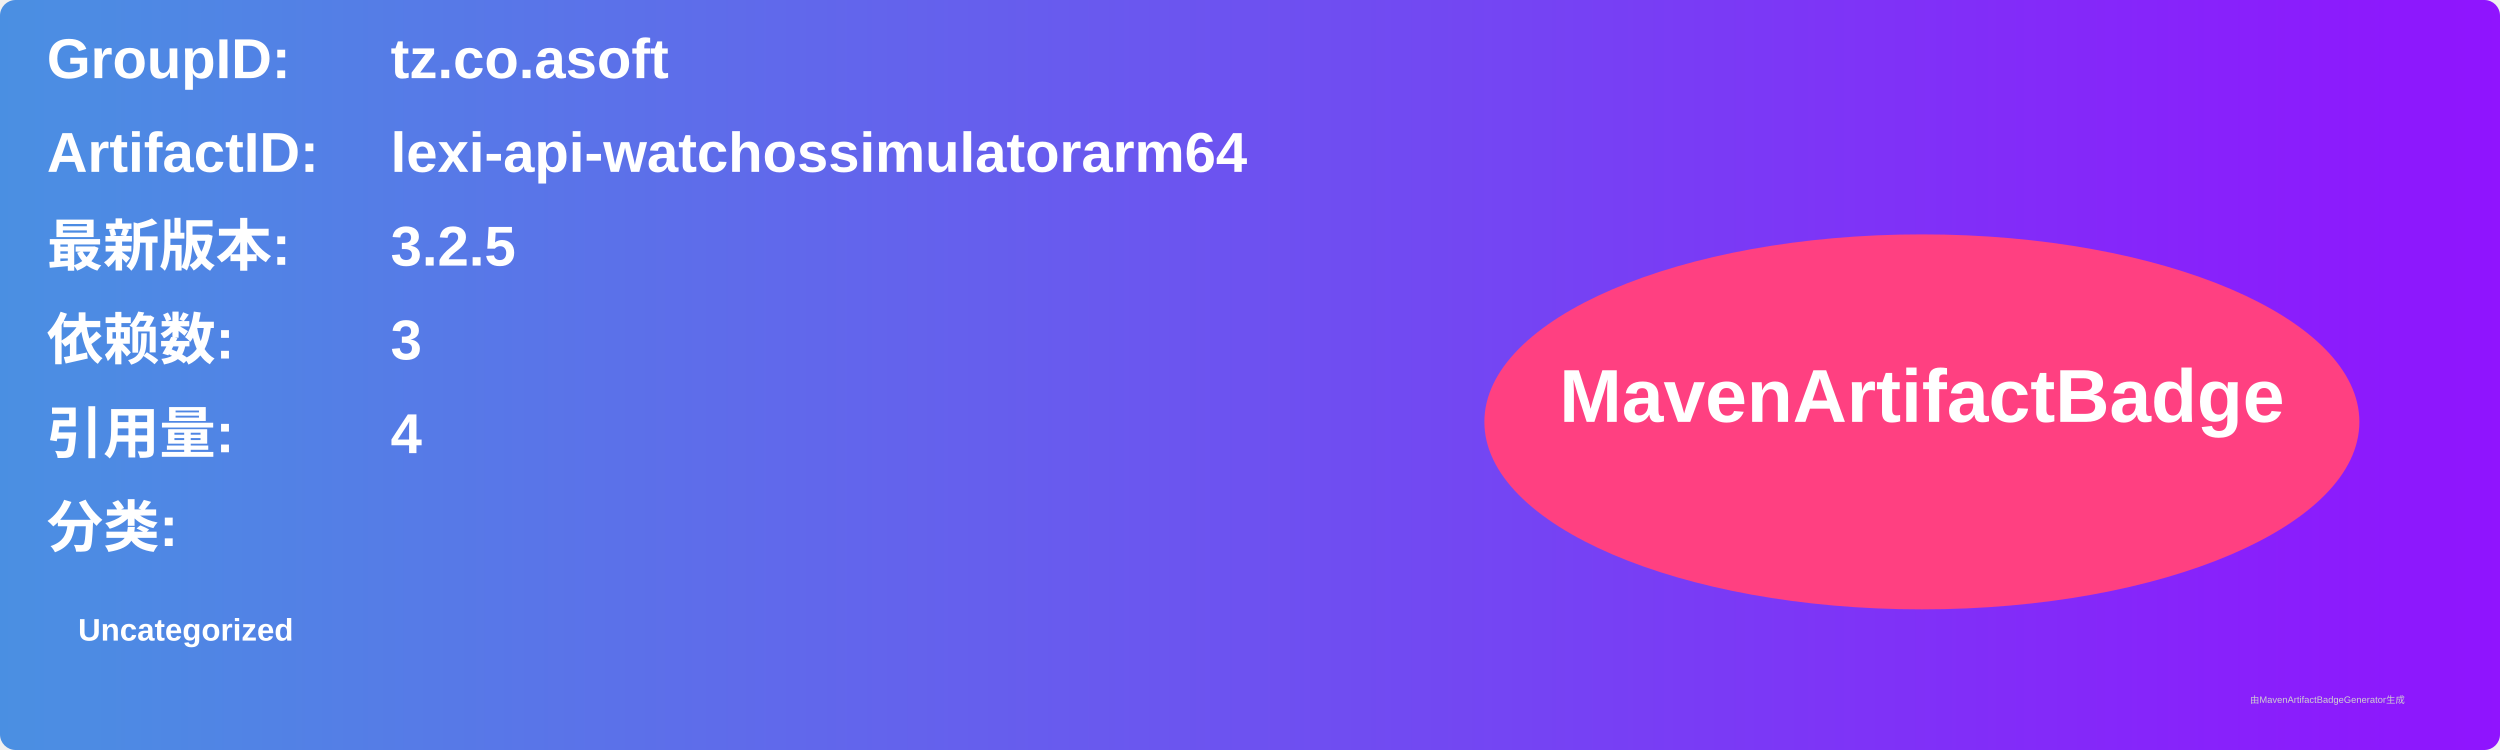
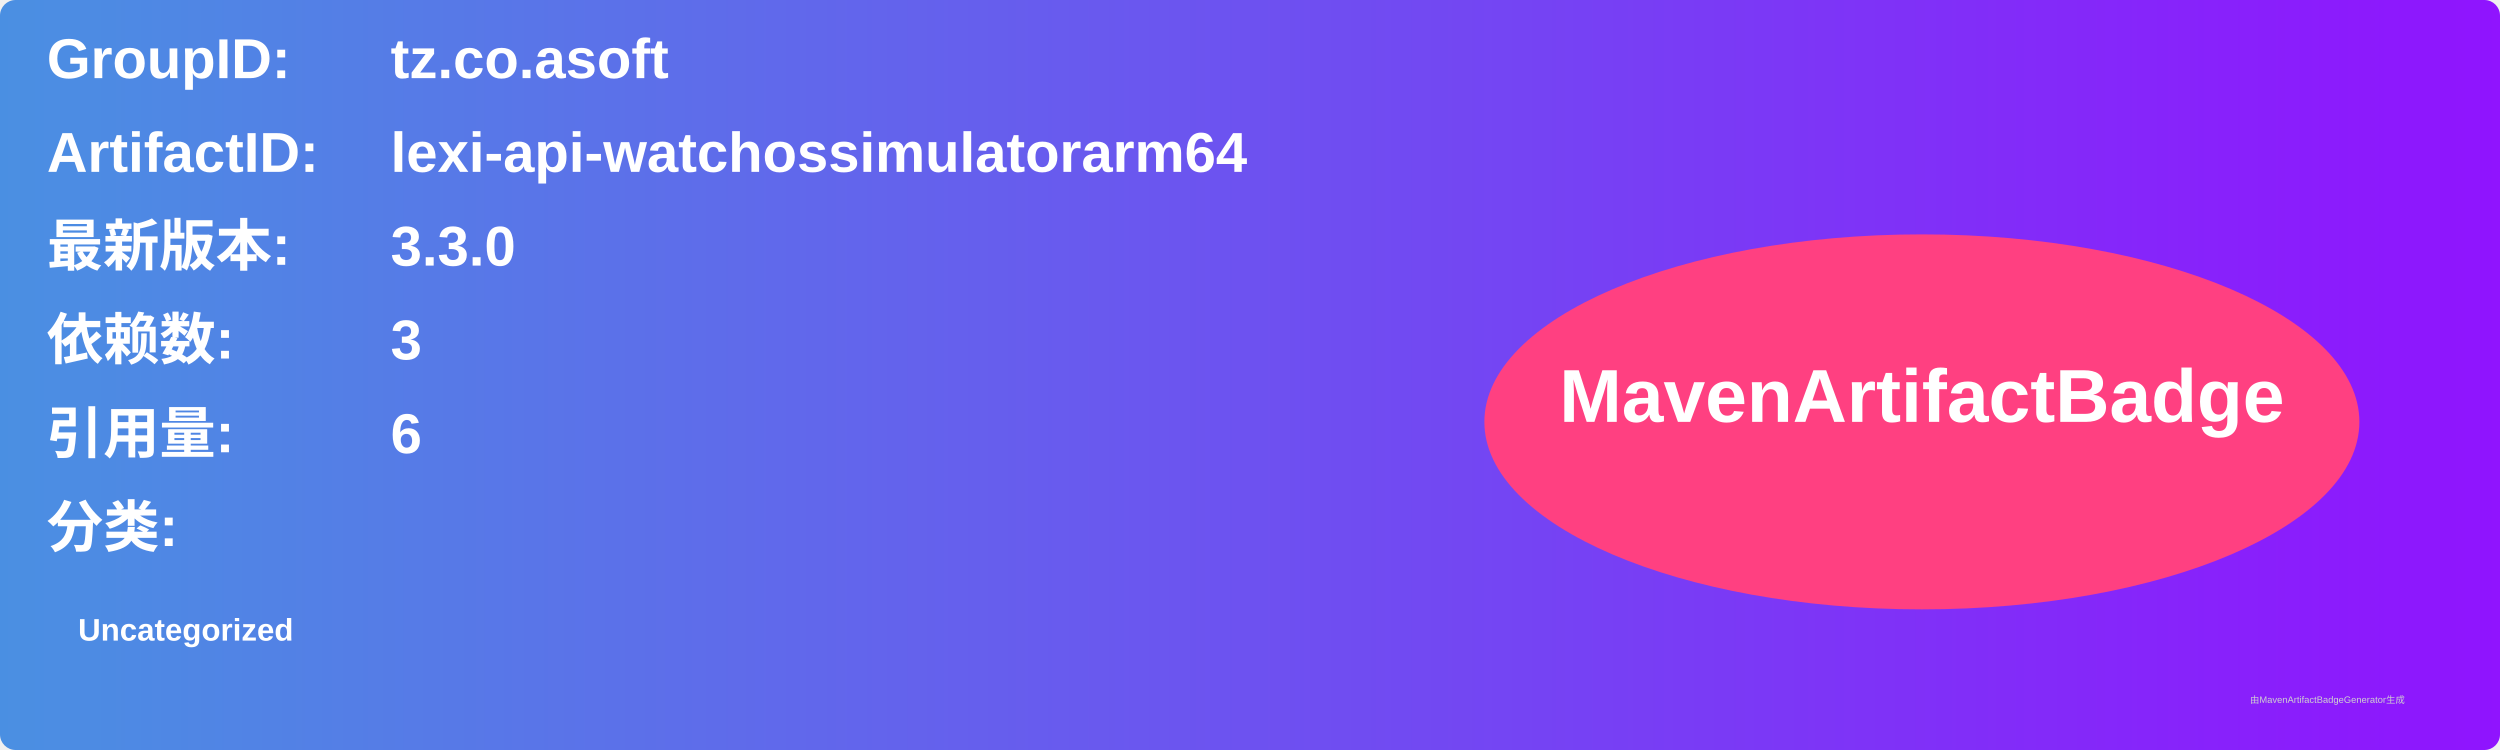
<svg xmlns="http://www.w3.org/2000/svg" width="800" height="240" viewBox="0 0 800 240">
  <linearGradient id="grad" x1="0%" y1="0%" x2="100%" y2="0%">
    <stop offset="0%" stop-color="#4a90e2" />
    <stop offset="100%" stop-color="#9013fe" />
  </linearGradient>
  <rect width="100%" height="100%" rx="5" ry="5" fill="url(#grad)" />
  <g transform="translate(15, 15)">
    <text x="0" y="10" font-family="Arial" font-size="18" fill="white" font-weight="bold" width="260">GroupID:</text>
    <text x="110" y="10" font-family="Arial" font-size="18" fill="white" font-weight="bold" width="460">tz.co.asoft</text>
    <text x="0" y="40" font-family="Arial" font-size="18" fill="white" font-weight="bold" width="260">ArtifactID:</text>
    <text x="110" y="40" font-family="Arial" font-size="18" fill="white" font-weight="bold" width="460">lexi-api-watchossimulatorarm64</text>
    <text x="0" y="70" font-family="Arial" font-size="18" fill="white" font-weight="bold">最新版本:</text>
    <text x="110" y="70" font-family="Arial" font-size="18" fill="white" font-weight="bold">
-       <tspan font-weight="bold">3.2.5</tspan>
+       <tspan font-weight="bold">3.3.0</tspan>
    </text>
    <text x="0" y="100" font-family="Arial" font-size="18" fill="white" font-weight="bold">依赖数: </text>
    <text x="110" y="100" font-family="Arial" font-size="18" fill="white">
      <tspan font-weight="bold">3</tspan>
    </text>
    <text x="0" y="130" font-family="Arial" font-size="18" fill="white" font-weight="bold">引用量: </text>
    <text x="110" y="130" font-family="Arial" font-size="18" fill="white">
-       <tspan font-weight="bold">4</tspan>
+       <tspan font-weight="bold">6</tspan>
    </text>
    <text x="0" y="160" font-family="Arial" font-size="18" fill="white" font-weight="bold">分类:</text>
    <text x="10" y="190" font-family="Arial" font-size="10" fill="white">
      <tspan font-weight="bold">Uncategorized</tspan>
    </text>
    <ellipse cx="600" cy="120" rx="140" ry="60" fill="#ff4081" />
    <text x="600" y="120" text-anchor="middle" font-family="Arial" font-size="24" fill="white" font-weight="bold">MavenArtifactBadge</text>
  </g>
  <text x="720" y="225" font-family="Arial" font-size="3" fill="#d0d0d0">由MavenArtifactBadgeGenerator生成</text>
</svg>
